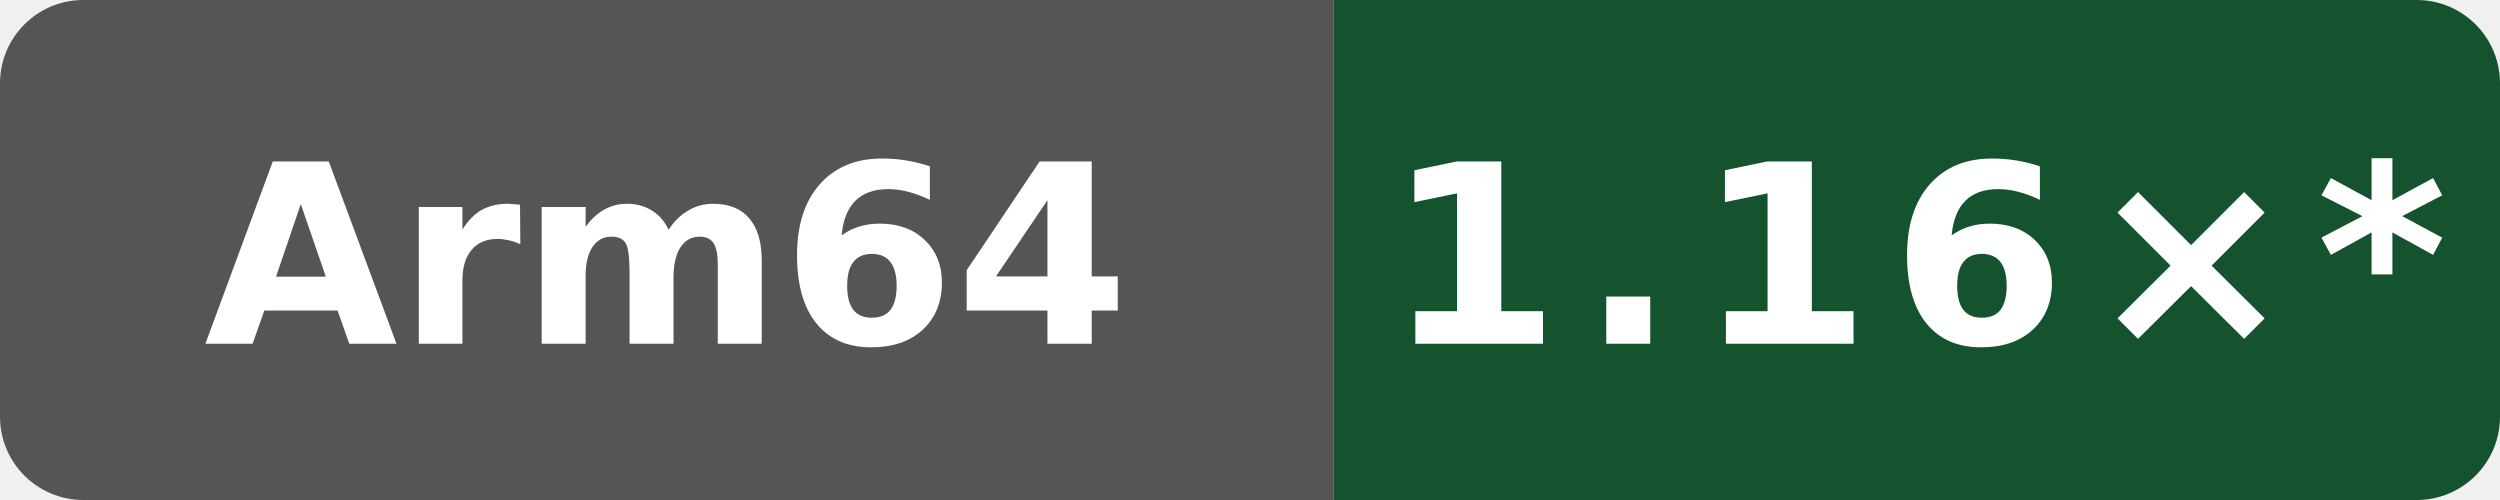
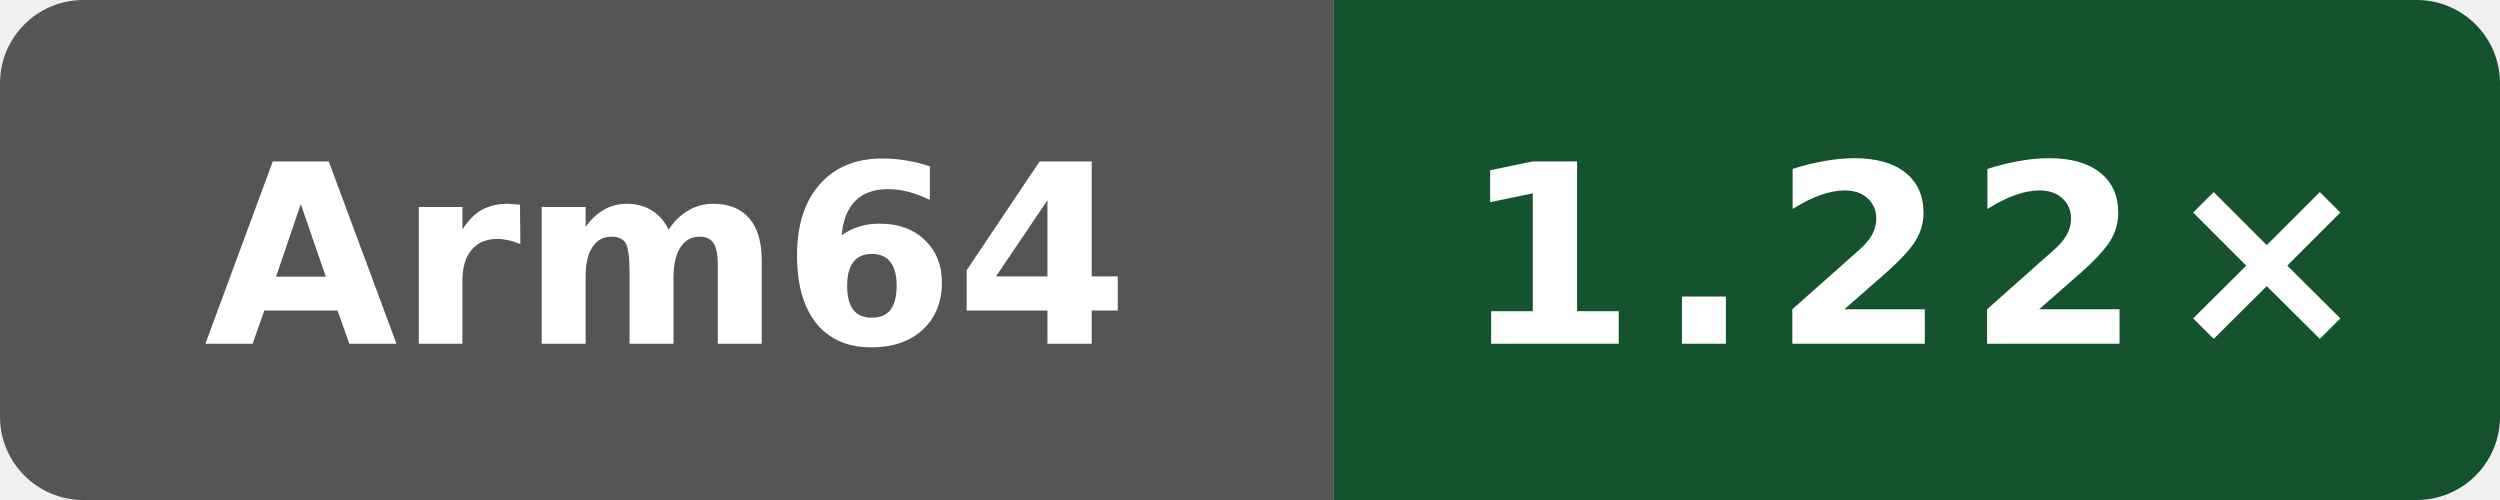
- <svg xmlns="http://www.w3.org/2000/svg" data-original-label="Public subset vs Clang" data-original-message="1.16×" width="120" height="24" viewBox="0 0 120 24" role="img" aria-label="Public subset vs Clang; aarch64; measured c6ed610030ba933d83205fb17744340b2206efa7; 22 commits behind main: 1.16×*">
+ <svg xmlns="http://www.w3.org/2000/svg" data-original-label="Public subset vs Clang" data-original-message="1.22×" width="120" height="24" viewBox="0 0 120 24" role="img" aria-label="Public subset vs Clang; aarch64; measured 56c86f755ec2b56e235b3f5e5ff76e6d147c3f93; 6 commits behind main: 1.22×">
  <defs>
    <clipPath id="badge">
      <rect width="120" height="24" rx="4" />
    </clipPath>
  </defs>
  <g clip-path="url(#badge)">
    <rect width="64" height="24" fill="#555" />
    <rect x="64" width="56" height="24" fill="#14532d" />
  </g>
  <text x="32" y="16.5" fill="#fff" text-anchor="middle" font-family="Verdana,Geneva,DejaVu Sans,sans-serif" font-size="12" font-weight="700" textLength="39" lengthAdjust="spacingAndGlyphs">Arm64</text>
-   <text x="92" y="16.5" fill="#fff" text-anchor="middle" font-family="Verdana,Geneva,DejaVu Sans,sans-serif" font-size="12" font-weight="700" letter-spacing="1" textLength="44" lengthAdjust="spacingAndGlyphs">1.16×*</text>
+   <text x="92" y="16.5" fill="#fff" text-anchor="middle" font-family="Verdana,Geneva,DejaVu Sans,sans-serif" font-size="12" font-weight="700" letter-spacing="1" textLength="39" lengthAdjust="spacingAndGlyphs">1.22×</text>
</svg>
